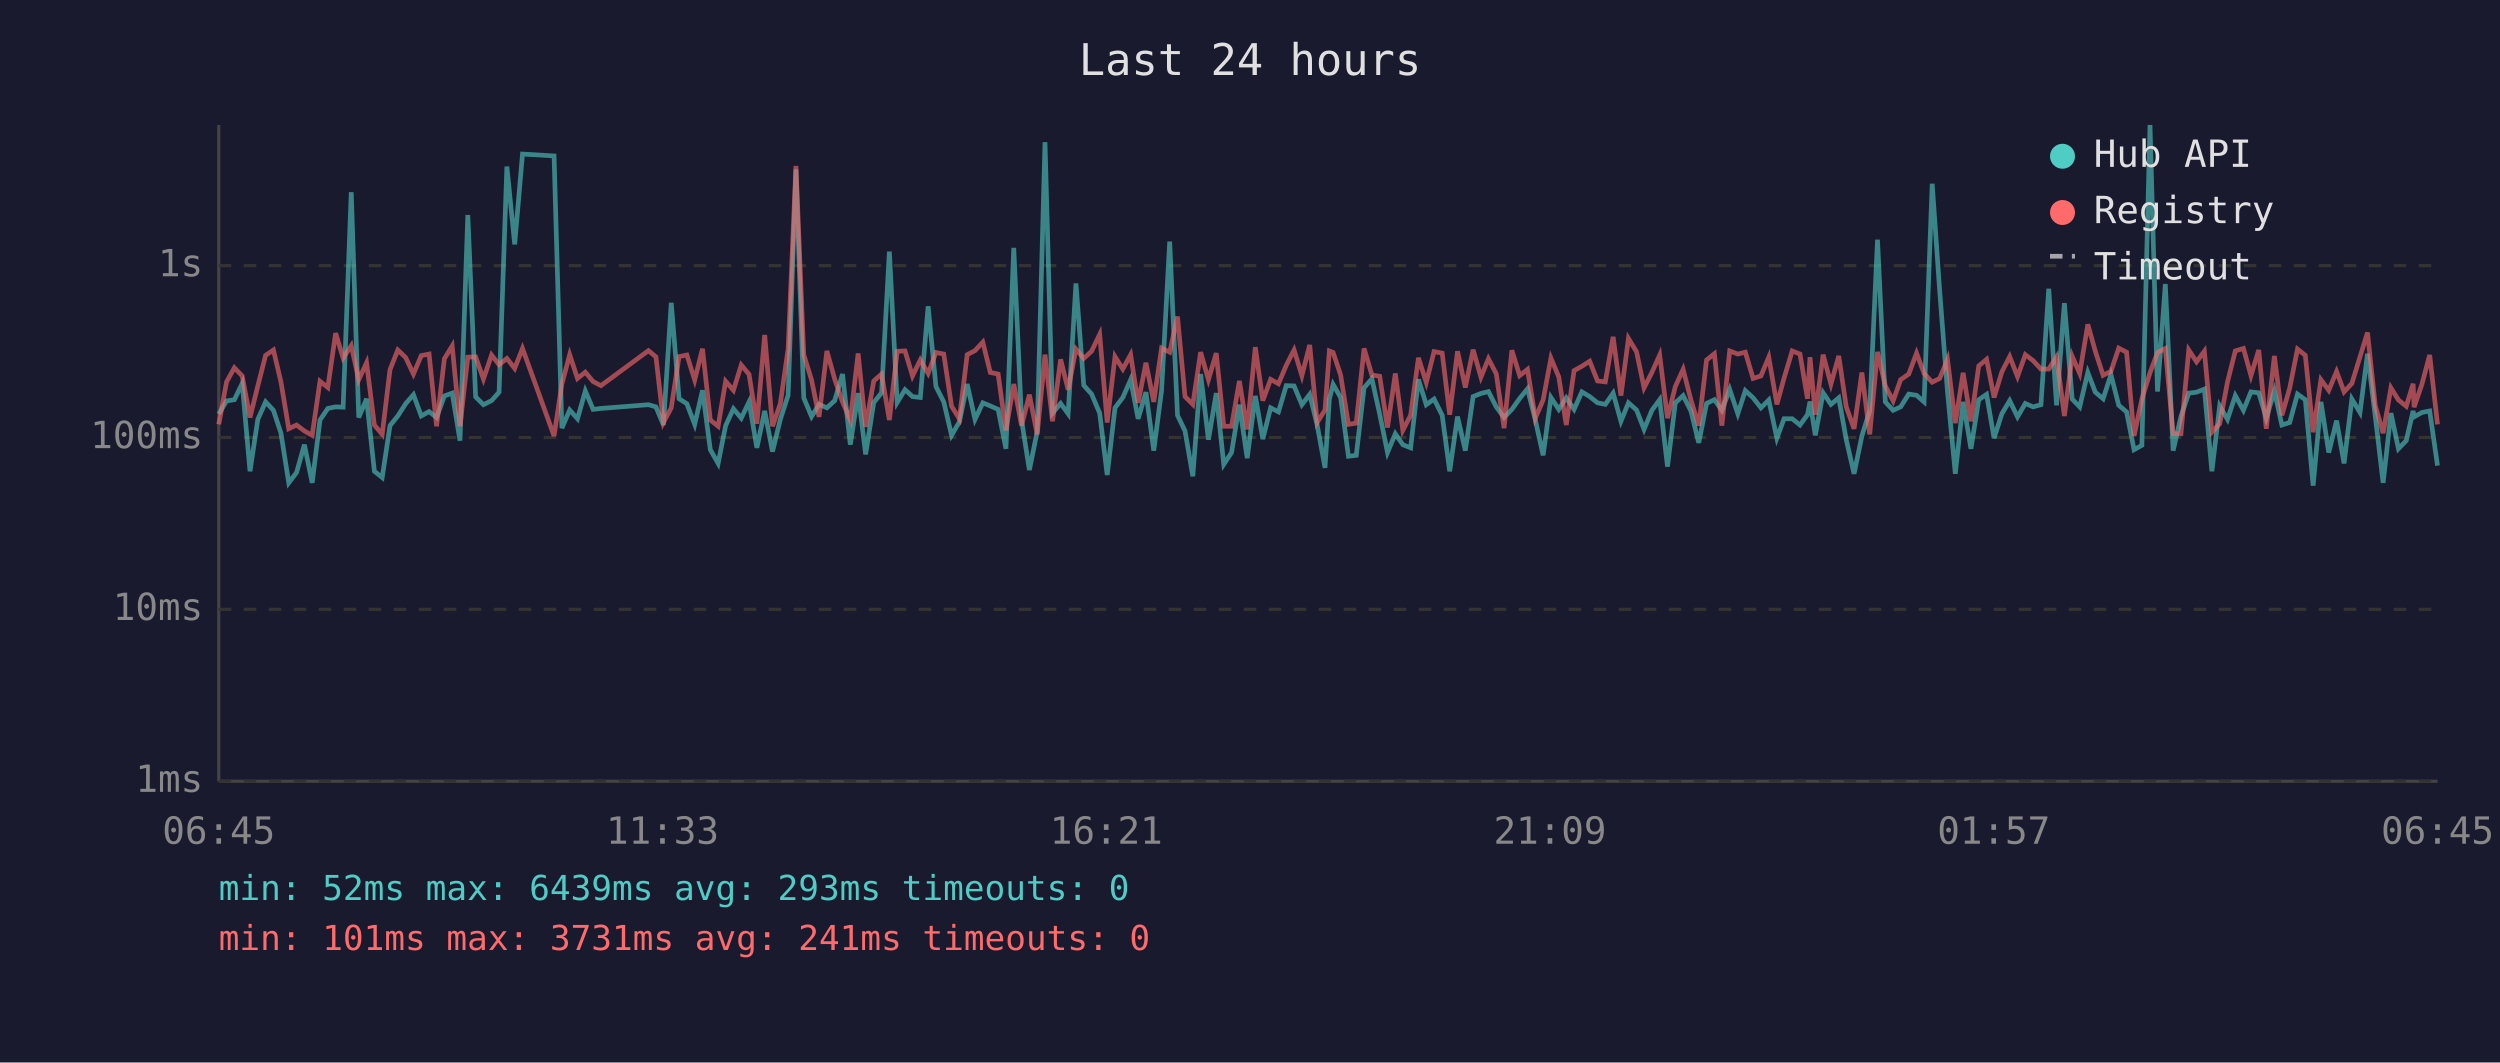
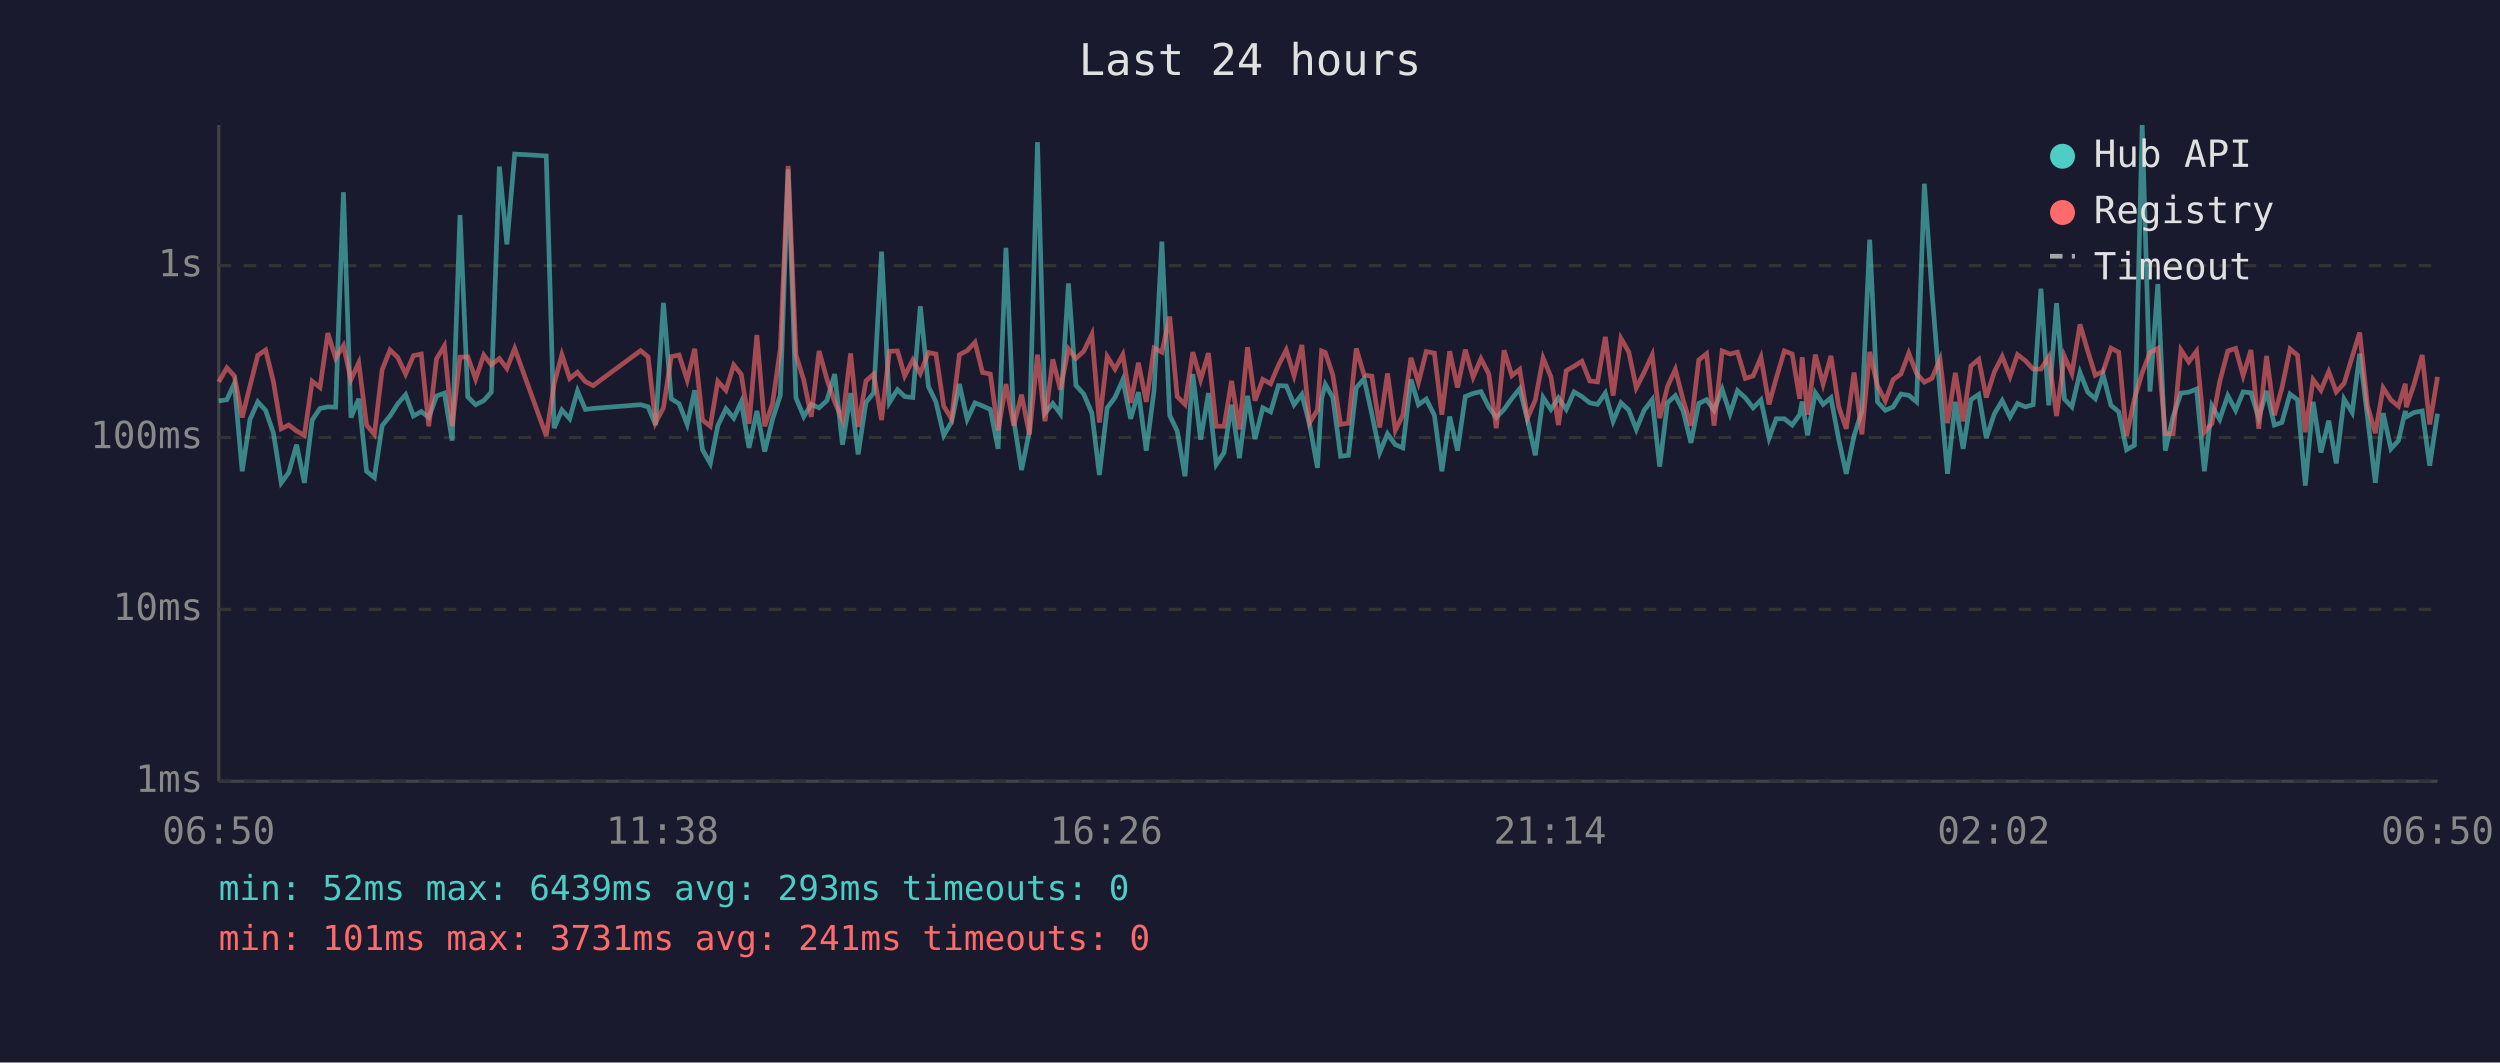
<svg xmlns="http://www.w3.org/2000/svg" viewBox="0 0 800 340" font-family="monospace" font-size="12">
  <rect width="800" height="340" fill="#1a1a2e" />
  <text x="400" y="24" fill="#e0e0e0" font-size="14" text-anchor="middle">Last 24 hours</text>
  <line x1="70" y1="40" x2="70" y2="250" stroke="#444" stroke-width="1" />
  <line x1="70" y1="250" x2="780" y2="250" stroke="#444" stroke-width="1" />
  <line x1="70" y1="250" x2="780" y2="250" stroke="#333" stroke-width="1" stroke-dasharray="4" />
  <text x="65" y="250" fill="#888" text-anchor="end" dominant-baseline="middle">1ms</text>
  <line x1="70" y1="195" x2="780" y2="195" stroke="#333" stroke-width="1" stroke-dasharray="4" />
  <text x="65" y="195" fill="#888" text-anchor="end" dominant-baseline="middle">10ms</text>
  <line x1="70" y1="140" x2="780" y2="140" stroke="#333" stroke-width="1" stroke-dasharray="4" />
  <text x="65" y="140" fill="#888" text-anchor="end" dominant-baseline="middle">100ms</text>
  <line x1="70" y1="85" x2="780" y2="85" stroke="#333" stroke-width="1" stroke-dasharray="4" />
  <text x="65" y="85" fill="#888" text-anchor="end" dominant-baseline="middle">1s</text>
-   <text x="70" y="270" fill="#888" text-anchor="middle">06:45</text>
-   <text x="212" y="270" fill="#888" text-anchor="middle">11:33</text>
-   <text x="354" y="270" fill="#888" text-anchor="middle">16:21</text>
-   <text x="496" y="270" fill="#888" text-anchor="middle">21:09</text>
-   <text x="638" y="270" fill="#888" text-anchor="middle">01:57</text>
-   <text x="780" y="270" fill="#888" text-anchor="middle">06:45</text>
-   <polyline points="70.0,132.5 72.5,128.3 75.0,127.9 77.5,122.7 80.0,150.8 82.5,134.2 85.0,128.6 87.5,131.3 89.9,138.6 92.4,154.5 94.9,151.2 97.4,142.3 99.9,154.5 102.4,134.4 104.9,130.7 107.4,130.2 109.8,130.3 112.4,61.5 114.8,133.6 117.3,127.6 119.8,150.8 122.3,152.8 124.8,136.2 127.3,133.1 129.8,129.2 132.3,126.3 134.8,133.1 137.3,131.7 139.7,133.6 142.2,126.7 144.7,125.8 147.2,141.0 149.7,68.8 152.2,127.0 154.7,129.5 157.3,128.2 159.7,125.5 162.2,53.3 164.7,78.2 167.2,49.3 177.3,49.9 179.8,137.0 182.3,131.2 184.8,134.0 187.3,125.1 189.8,131.0 192.3,130.7 207.5,129.5 209.9,130.2 212.3,136.0 214.8,96.9 217.3,127.6 219.8,129.2 222.3,135.8 224.8,124.9 227.3,143.9 229.8,148.3 232.2,136.2 234.7,130.8 237.2,133.8 239.7,128.6 242.2,143.3 244.7,131.5 247.2,144.5 249.7,134.2 252.2,126.5 254.7,54.2 257.2,127.3 259.7,133.3 262.1,129.4 264.6,130.5 267.1,128.2 269.6,119.7 272.1,142.3 274.6,125.8 277.0,145.4 279.6,128.8 282.1,125.7 284.6,80.5 287.1,128.8 289.6,124.7 292.0,126.9 294.5,127.2 297.0,98.0 299.5,123.7 302.0,128.6 304.5,139.3 307.0,135.0 309.5,122.9 312.0,134.2 314.5,128.9 316.9,129.9 319.4,131.0 321.9,143.6 324.4,79.3 326.9,134.4 329.4,150.4 331.9,138.1 334.4,45.5 336.8,132.2 339.4,129.1 341.8,132.4 344.3,90.7 346.8,123.3 349.3,126.1 351.9,132.2 354.3,152.0 356.8,130.5 359.3,127.2 361.8,121.5 364.2,134.0 366.7,125.5 369.2,144.2 371.7,125.0 374.3,77.3 376.8,132.9 379.2,137.9 381.7,152.4 384.2,119.7 386.7,140.7 389.2,125.8 391.6,148.6 394.1,144.8 396.6,129.5 399.1,146.6 401.7,126.7 404.1,140.5 406.6,130.5 409.1,131.8 411.6,123.4 414.1,123.5 416.6,129.5 419.1,126.2 421.5,136.0 424.0,149.7 425.4,127.6 426.6,123.0 429.0,127.2 431.5,146.0 434.0,145.7 436.5,124.1 439.0,121.2 441.5,132.5 444.0,144.8 446.5,138.8 448.9,142.3 451.4,143.3 453.9,121.4 456.4,129.5 458.9,127.7 461.5,132.9 463.9,150.8 466.4,133.3 468.9,144.2 471.4,126.9 473.9,125.9 476.3,125.3 478.8,130.2 481.3,133.6 483.8,131.0 486.3,127.5 488.8,124.4 491.3,134.4 493.8,145.7 496.3,127.2 498.8,131.0 501.2,127.3 503.7,131.0 506.2,125.4 508.7,126.9 511.2,128.9 513.7,129.4 516.2,125.8 518.7,134.8 521.1,128.9 523.7,131.2 526.1,137.4 528.6,131.3 531.1,127.9 533.6,149.3 536.1,128.9 538.6,126.6 541.1,131.5 543.6,141.7 546.1,129.1 548.6,127.9 551.0,131.3 553.5,124.6 556.1,132.4 558.5,125.0 561.0,127.3 563.5,130.5 566.0,128.0 568.6,140.2 570.9,134.0 573.5,134.0 576.0,136.0 578.4,132.7 579.2,128.5 580.9,139.3 583.4,125.7 585.9,129.4 588.4,127.3 590.8,140.7 593.3,151.6 595.8,139.5 598.3,131.5 600.8,76.7 603.3,128.6 605.8,131.3 608.2,130.2 610.8,126.1 613.3,126.5 615.7,128.6 618.3,58.8 620.7,93.1 623.2,125.4 625.7,151.6 628.2,128.6 630.7,143.6 633.2,127.9 635.7,126.2 638.1,140.2 640.6,132.4 643.1,128.2 645.6,133.4 648.1,129.1 650.6,130.2 653.1,129.5 655.6,92.4 658.1,129.7 660.6,97.0 663.1,127.7 665.5,130.2 668.1,119.2 670.5,125.5 673.0,127.6 675.5,119.9 678.0,129.7 680.5,131.8 682.9,143.9 685.4,142.5 688.0,40.0 690.4,125.3 692.9,90.9 695.4,144.2 697.9,133.3 700.4,125.8 702.9,125.5 705.4,124.5 707.8,150.8 710.3,129.9 712.8,134.2 715.3,126.6 717.9,131.3 720.3,125.4 722.8,125.7 725.2,133.8 727.8,125.1 730.2,136.0 732.7,135.2 735.2,126.1 737.7,127.9 740.2,155.4 742.7,128.6 745.2,144.8 747.7,134.6 750.1,148.3 752.6,127.7 755.2,132.0 757.6,113.2 760.1,133.4 762.6,154.5 765.1,132.2 767.5,143.6 770.0,141.0 772.2,131.5 772.5,133.4 775.0,132.0 777.5,131.5 780.0,149.0" fill="none" stroke="#4ecdc4" stroke-width="1.5" opacity="0.6" />
-   <polyline points="70.0,135.8 72.5,122.2 75.0,117.7 77.5,120.3 80.0,133.6 82.5,123.5 85.0,113.7 87.5,112.0 89.9,122.2 92.4,137.2 94.9,136.0 97.4,137.9 99.9,139.3 102.4,122.0 104.9,124.0 107.4,106.6 109.8,114.6 112.4,110.6 114.8,121.5 117.3,116.1 119.8,136.0 122.3,139.0 124.8,118.3 127.3,112.0 129.8,114.4 132.3,119.7 134.8,113.8 137.3,113.3 139.7,136.4 142.2,114.8 144.7,110.7 147.2,136.4 149.7,114.3 152.2,114.2 154.7,121.3 157.3,113.6 159.7,116.7 162.2,114.7 164.7,117.9 167.2,111.5 177.3,139.5 179.8,122.9 182.3,113.5 184.8,121.1 187.3,119.1 189.8,122.1 192.3,123.4 207.5,112.2 209.9,114.2 212.3,135.2 214.8,130.5 217.3,114.1 219.8,113.6 222.3,121.6 224.8,111.6 227.3,134.4 229.8,136.4 232.2,122.0 234.7,124.9 237.2,116.8 239.7,119.8 242.2,135.6 244.7,107.2 247.2,136.4 249.7,129.2 252.2,111.6 254.7,53.1 257.2,113.5 259.7,121.6 262.1,133.4 264.6,112.3 267.1,121.3 269.6,128.6 272.1,134.4 274.6,113.1 277.0,136.6 279.6,121.9 282.1,119.7 284.6,134.4 287.1,112.4 289.6,112.3 292.0,120.3 294.5,115.2 297.0,119.5 299.5,112.8 302.0,113.3 304.5,130.0 307.0,134.0 309.5,113.5 312.0,112.2 314.5,109.5 316.9,119.2 319.4,119.7 321.9,137.7 324.4,122.9 326.9,136.2 329.4,126.3 331.9,139.0 334.4,113.5 336.8,134.8 339.4,115.0 341.8,124.7 344.3,111.7 346.8,114.7 349.3,112.4 351.9,107.0 354.3,135.2 356.8,114.1 359.3,118.1 361.8,113.5 364.2,128.9 366.7,116.1 369.2,128.6 371.7,111.4 374.3,112.7 376.8,101.3 379.2,126.9 381.7,129.4 384.2,112.7 386.7,121.5 389.2,113.0 391.6,136.4 394.1,136.4 396.6,121.9 399.1,137.4 401.7,111.1 404.1,128.2 406.6,121.4 409.1,122.8 411.6,116.9 414.1,112.0 416.6,120.2 419.1,110.4 421.5,135.2 424.0,131.2 425.4,112.3 426.6,112.8 429.0,120.0 431.5,135.8 434.0,135.4 436.5,111.5 439.0,120.0 441.5,120.4 444.0,136.8 446.5,119.5 448.9,137.7 451.4,132.9 453.9,114.5 456.4,122.4 458.9,112.5 461.5,113.0 463.9,132.7 466.4,112.4 468.9,124.0 471.4,111.9 473.9,120.7 476.3,114.8 478.8,119.6 481.3,137.0 483.8,112.1 486.3,120.2 488.8,118.2 491.3,133.8 493.8,128.0 496.3,114.6 498.8,120.6 501.2,136.0 503.7,118.6 506.2,117.2 508.7,115.6 511.2,121.9 513.7,122.2 516.2,107.8 518.7,126.6 521.1,108.3 523.7,112.6 526.1,124.1 528.6,119.2 531.1,113.6 533.6,133.8 536.1,123.7 538.6,118.2 541.1,128.0 543.6,136.2 546.1,115.2 548.6,113.2 551.0,136.2 553.5,112.3 556.1,113.3 558.5,112.7 561.0,121.1 563.5,120.3 566.0,114.3 568.6,129.4 570.9,121.0 573.5,112.3 576.0,113.3 578.4,127.6 579.2,114.3 580.9,132.7 583.4,113.5 585.9,122.9 588.4,113.9 590.8,130.2 593.3,137.2 595.8,119.2 598.3,139.0 600.8,112.6 603.3,123.5 605.8,128.3 608.2,121.5 610.8,119.7 613.3,113.0 615.7,119.5 618.3,122.3 620.7,121.1 623.2,115.0 625.7,135.4 628.2,119.3 630.7,134.8 633.2,117.1 635.7,115.0 638.1,127.2 640.6,119.0 643.1,114.1 645.6,120.5 648.1,113.5 650.6,115.4 653.1,118.1 655.6,118.1 658.1,114.2 660.6,133.1 663.1,114.0 665.5,119.5 668.1,103.8 670.5,112.4 673.0,120.1 675.5,118.8 678.0,111.4 680.5,112.7 682.9,139.5 685.4,127.7 688.0,119.3 690.4,112.8 692.9,111.5 695.4,138.8 697.9,138.8 700.4,112.0 702.9,115.8 705.4,112.4 707.8,138.3 710.3,135.6 712.8,122.2 715.3,112.3 717.9,111.5 720.3,120.2 722.8,112.0 725.2,137.2 727.8,113.9 730.2,132.9 732.7,124.2 735.2,111.7 737.7,113.7 740.2,138.3 742.7,121.5 745.2,124.9 747.7,118.9 750.1,125.4 752.6,122.7 755.2,114.2 757.6,106.4 760.1,129.9 762.6,138.6 765.1,124.1 767.5,128.0 770.0,130.0 772.2,122.8 772.5,130.3 775.0,123.0 777.5,113.6 780.0,135.8" fill="none" stroke="#ff6b6b" stroke-width="1.5" opacity="0.6" />
+   <text x="70" y="270" fill="#888" text-anchor="middle">06:50</text>
+   <text x="212" y="270" fill="#888" text-anchor="middle">11:38</text>
+   <text x="354" y="270" fill="#888" text-anchor="middle">16:26</text>
+   <text x="496" y="270" fill="#888" text-anchor="middle">21:14</text>
+   <text x="638" y="270" fill="#888" text-anchor="middle">02:02</text>
+   <text x="780" y="270" fill="#888" text-anchor="middle">06:50</text>
+   <polyline points="70.0,128.3 72.6,127.9 75.0,122.7 77.5,150.8 80.0,134.2 82.5,128.6 85.0,131.3 87.5,138.6 90.0,154.5 92.4,151.2 94.9,142.3 97.4,154.5 99.9,134.4 102.4,130.7 104.9,130.2 107.4,130.3 109.9,61.5 112.3,133.6 114.8,127.6 117.3,150.8 119.8,152.8 122.3,136.2 124.8,133.1 127.3,129.2 129.8,126.3 132.3,133.1 134.8,131.7 137.2,133.6 139.7,126.7 142.2,125.8 144.7,141.0 147.2,68.8 149.7,127.0 152.2,129.5 154.8,128.2 157.2,125.5 159.8,53.3 162.2,78.2 164.7,49.3 174.8,49.9 177.3,137.0 179.8,131.2 182.3,134.0 184.8,125.1 187.3,131.0 189.8,130.7 205.0,129.5 207.4,130.2 209.8,136.0 212.3,96.9 214.8,127.6 217.3,129.2 219.9,135.8 222.3,124.9 224.8,143.9 227.3,148.3 229.7,136.2 232.3,130.8 234.8,133.8 237.2,128.6 239.7,143.3 242.2,131.5 244.7,144.5 247.2,134.2 249.7,126.5 252.2,54.2 254.7,127.3 257.2,133.3 259.6,129.4 262.1,130.5 264.6,128.2 267.1,119.7 269.6,142.3 272.2,125.8 274.6,145.4 277.1,128.8 279.6,125.7 282.1,80.5 284.6,128.8 287.2,124.7 289.5,126.9 292.1,127.2 294.5,98.0 297.1,123.7 299.5,128.6 302.0,139.3 304.5,135.0 307.0,122.9 309.5,134.2 312.0,128.9 314.4,129.9 316.9,131.0 319.4,143.6 321.9,79.3 324.4,134.4 326.9,150.4 329.4,138.1 332.0,45.5 334.4,132.2 336.9,129.1 339.3,132.4 341.9,90.7 344.3,123.3 346.8,126.1 349.4,132.2 351.8,152.0 354.3,130.5 356.8,127.2 359.3,121.5 361.8,134.0 364.3,125.5 366.8,144.2 369.3,125.0 371.8,77.3 374.3,132.9 376.7,137.9 379.2,152.4 381.7,119.7 384.2,140.7 386.7,125.8 389.2,148.6 391.7,144.8 394.1,129.5 396.6,146.6 399.2,126.7 401.6,140.5 404.1,130.5 406.6,131.8 409.1,123.4 411.6,123.5 414.1,129.5 416.6,126.2 419.1,136.0 421.6,149.7 422.9,127.6 424.1,123.0 426.5,127.2 429.0,146.0 431.5,145.7 434.0,124.1 436.5,121.2 439.0,132.5 441.5,144.8 444.0,138.8 446.5,142.3 448.9,143.3 451.5,121.4 453.9,129.5 456.4,127.7 459.0,132.9 461.4,150.8 463.9,133.3 466.4,144.2 468.9,126.9 471.4,125.9 473.9,125.3 476.4,130.2 478.8,133.6 481.3,131.0 483.8,127.5 486.3,124.4 488.8,134.4 491.3,145.7 493.8,127.2 496.3,131.0 498.7,127.3 501.2,131.0 503.7,125.4 506.2,126.9 508.7,128.9 511.2,129.4 513.7,125.8 516.2,134.8 518.7,128.9 521.2,131.2 523.6,137.4 526.1,131.3 528.7,127.9 531.1,149.3 533.6,128.9 536.1,126.6 538.6,131.5 541.1,141.7 543.6,129.1 546.1,127.9 548.5,131.3 551.1,124.6 553.6,132.4 556.0,125.0 558.5,127.3 561.0,130.5 563.5,128.0 566.1,140.2 568.4,134.0 571.0,134.0 573.5,136.0 575.9,132.7 576.7,128.5 578.4,139.3 580.9,125.7 583.4,129.4 585.9,127.3 588.4,140.7 590.8,151.6 593.3,139.5 595.8,131.5 598.3,76.7 600.8,128.6 603.3,131.3 605.8,130.2 608.3,126.1 610.8,126.5 613.3,128.6 615.8,58.8 618.2,93.1 620.8,125.4 623.2,151.6 625.7,128.6 628.2,143.6 630.7,127.9 633.2,126.2 635.6,140.2 638.2,132.4 640.7,128.2 643.2,133.4 645.6,129.1 648.1,130.2 650.6,129.5 653.1,92.4 655.6,129.7 658.1,97.0 660.6,127.7 663.0,130.2 665.6,119.2 668.1,125.5 670.5,127.6 673.0,119.9 675.5,129.7 678.0,131.8 680.5,143.9 683.0,142.5 685.5,40.0 688.0,125.3 690.5,90.9 692.9,144.2 695.4,133.3 697.9,125.8 700.4,125.5 702.9,124.5 705.4,150.8 707.8,129.9 710.3,134.2 712.9,126.6 715.4,131.3 717.8,125.4 720.3,125.7 722.8,133.8 725.3,125.1 727.8,136.0 730.2,135.2 732.8,126.1 735.2,127.9 737.7,155.4 740.2,128.6 742.7,144.8 745.2,134.6 747.6,148.3 750.1,127.7 752.7,132.0 755.1,113.2 757.6,133.4 760.1,154.5 762.6,132.2 765.1,143.6 767.5,141.0 769.7,131.5 770.0,133.4 772.5,132.0 775.1,131.5 777.5,149.0 780.0,132.4" fill="none" stroke="#4ecdc4" stroke-width="1.5" opacity="0.6" />
+   <polyline points="70.0,122.2 72.6,117.7 75.0,120.3 77.5,133.6 80.0,123.5 82.5,113.7 85.0,112.0 87.5,122.2 90.0,137.2 92.4,136.0 94.9,137.9 97.4,139.3 99.9,122.0 102.4,124.0 104.9,106.6 107.4,114.6 109.9,110.6 112.3,121.5 114.8,116.1 117.3,136.0 119.8,139.0 122.3,118.3 124.8,112.0 127.3,114.4 129.8,119.7 132.3,113.8 134.8,113.3 137.2,136.4 139.7,114.8 142.2,110.7 144.7,136.4 147.2,114.3 149.7,114.2 152.2,121.3 154.8,113.6 157.2,116.7 159.8,114.7 162.2,117.9 164.7,111.5 174.8,139.5 177.3,122.9 179.8,113.5 182.3,121.1 184.8,119.1 187.3,122.1 189.8,123.4 205.0,112.2 207.4,114.2 209.8,135.2 212.3,130.5 214.8,114.1 217.3,113.6 219.9,121.6 222.3,111.6 224.8,134.4 227.3,136.4 229.7,122.0 232.3,124.9 234.8,116.8 237.2,119.8 239.7,135.6 242.2,107.2 244.7,136.4 247.2,129.2 249.7,111.6 252.2,53.1 254.7,113.5 257.2,121.6 259.6,133.4 262.1,112.3 264.6,121.3 267.1,128.6 269.6,134.4 272.2,113.1 274.6,136.6 277.1,121.9 279.6,119.7 282.1,134.4 284.6,112.4 287.2,112.3 289.5,120.3 292.1,115.2 294.5,119.5 297.1,112.8 299.5,113.3 302.0,130.0 304.5,134.0 307.0,113.5 309.5,112.2 312.0,109.5 314.4,119.2 316.9,119.7 319.4,137.7 321.9,122.9 324.4,136.2 326.9,126.3 329.4,139.0 332.0,113.5 334.4,134.8 336.9,115.0 339.3,124.7 341.9,111.7 344.3,114.7 346.8,112.4 349.4,107.0 351.8,135.2 354.3,114.1 356.8,118.1 359.3,113.5 361.8,128.9 364.3,116.1 366.8,128.6 369.3,111.4 371.8,112.7 374.3,101.3 376.7,126.9 379.2,129.4 381.7,112.7 384.2,121.5 386.7,113.0 389.2,136.4 391.7,136.4 394.1,121.9 396.6,137.4 399.2,111.1 401.6,128.2 404.1,121.4 406.6,122.8 409.1,116.9 411.6,112.0 414.1,120.2 416.6,110.4 419.1,135.2 421.6,131.2 422.9,112.3 424.1,112.8 426.5,120.0 429.0,135.8 431.5,135.4 434.0,111.5 436.5,120.0 439.0,120.4 441.5,136.8 444.0,119.5 446.5,137.7 448.9,132.9 451.5,114.5 453.9,122.4 456.4,112.5 459.0,113.0 461.4,132.7 463.9,112.4 466.4,124.0 468.9,111.9 471.4,120.7 473.9,114.8 476.4,119.6 478.8,137.0 481.3,112.1 483.8,120.2 486.3,118.2 488.8,133.8 491.3,128.0 493.8,114.6 496.3,120.6 498.7,136.0 501.2,118.6 503.7,117.2 506.2,115.6 508.7,121.9 511.2,122.2 513.7,107.8 516.2,126.6 518.7,108.3 521.2,112.6 523.6,124.1 526.1,119.2 528.7,113.6 531.1,133.8 533.6,123.7 536.1,118.2 538.6,128.0 541.1,136.2 543.6,115.2 546.1,113.2 548.5,136.2 551.1,112.3 553.6,113.3 556.0,112.7 558.5,121.1 561.0,120.3 563.5,114.3 566.1,129.4 568.4,121.0 571.0,112.3 573.5,113.3 575.9,127.6 576.7,114.3 578.4,132.7 580.9,113.5 583.4,122.9 585.9,113.9 588.4,130.2 590.8,137.2 593.3,119.2 595.8,139.0 598.3,112.6 600.8,123.5 603.3,128.3 605.8,121.5 608.3,119.7 610.8,113.0 613.3,119.5 615.8,122.3 618.2,121.1 620.8,115.0 623.2,135.4 625.7,119.3 628.2,134.8 630.7,117.1 633.2,115.0 635.6,127.2 638.2,119.0 640.7,114.1 643.2,120.5 645.6,113.5 648.1,115.4 650.6,118.1 653.1,118.1 655.6,114.2 658.1,133.1 660.6,114.0 663.0,119.5 665.6,103.8 668.1,112.4 670.5,120.1 673.0,118.8 675.5,111.4 678.0,112.7 680.5,139.5 683.0,127.7 685.5,119.3 688.0,112.8 690.5,111.5 692.9,138.8 695.4,138.8 697.9,112.0 700.4,115.8 702.9,112.4 705.4,138.3 707.8,135.6 710.3,122.2 712.9,112.3 715.4,111.5 717.8,120.2 720.3,112.0 722.8,137.2 725.3,113.9 727.8,132.9 730.2,124.2 732.8,111.7 735.2,113.7 737.7,138.3 740.2,121.5 742.7,124.9 745.2,118.9 747.6,125.4 750.1,122.7 752.7,114.2 755.1,106.4 757.6,129.9 760.1,138.6 762.6,124.1 765.1,128.0 767.5,130.0 769.7,122.8 770.0,130.3 772.5,123.0 775.1,113.6 777.5,135.8 780.0,120.6" fill="none" stroke="#ff6b6b" stroke-width="1.5" opacity="0.6" />
  <circle cx="660" cy="50" r="4" fill="#4ecdc4" />
  <text x="670" y="50" fill="#e0e0e0" dominant-baseline="middle">Hub API</text>
  <circle cx="660" cy="68" r="4" fill="#ff6b6b" />
  <text x="670" y="68" fill="#e0e0e0" dominant-baseline="middle">Registry</text>
  <line x1="656" y1="82" x2="664" y2="82" stroke="#e0e0e0" stroke-width="1.5" stroke-dasharray="4,3" opacity="0.7" />
  <text x="670" y="86" fill="#e0e0e0" dominant-baseline="middle">Timeout</text>
  <text x="70" y="288" fill="#4ecdc4" font-size="11">min: 52ms  max: 6439ms  avg: 293ms  timeouts: 0</text>
  <text x="70" y="304" fill="#ff6b6b" font-size="11">min: 101ms  max: 3731ms  avg: 241ms  timeouts: 0</text>
</svg>
